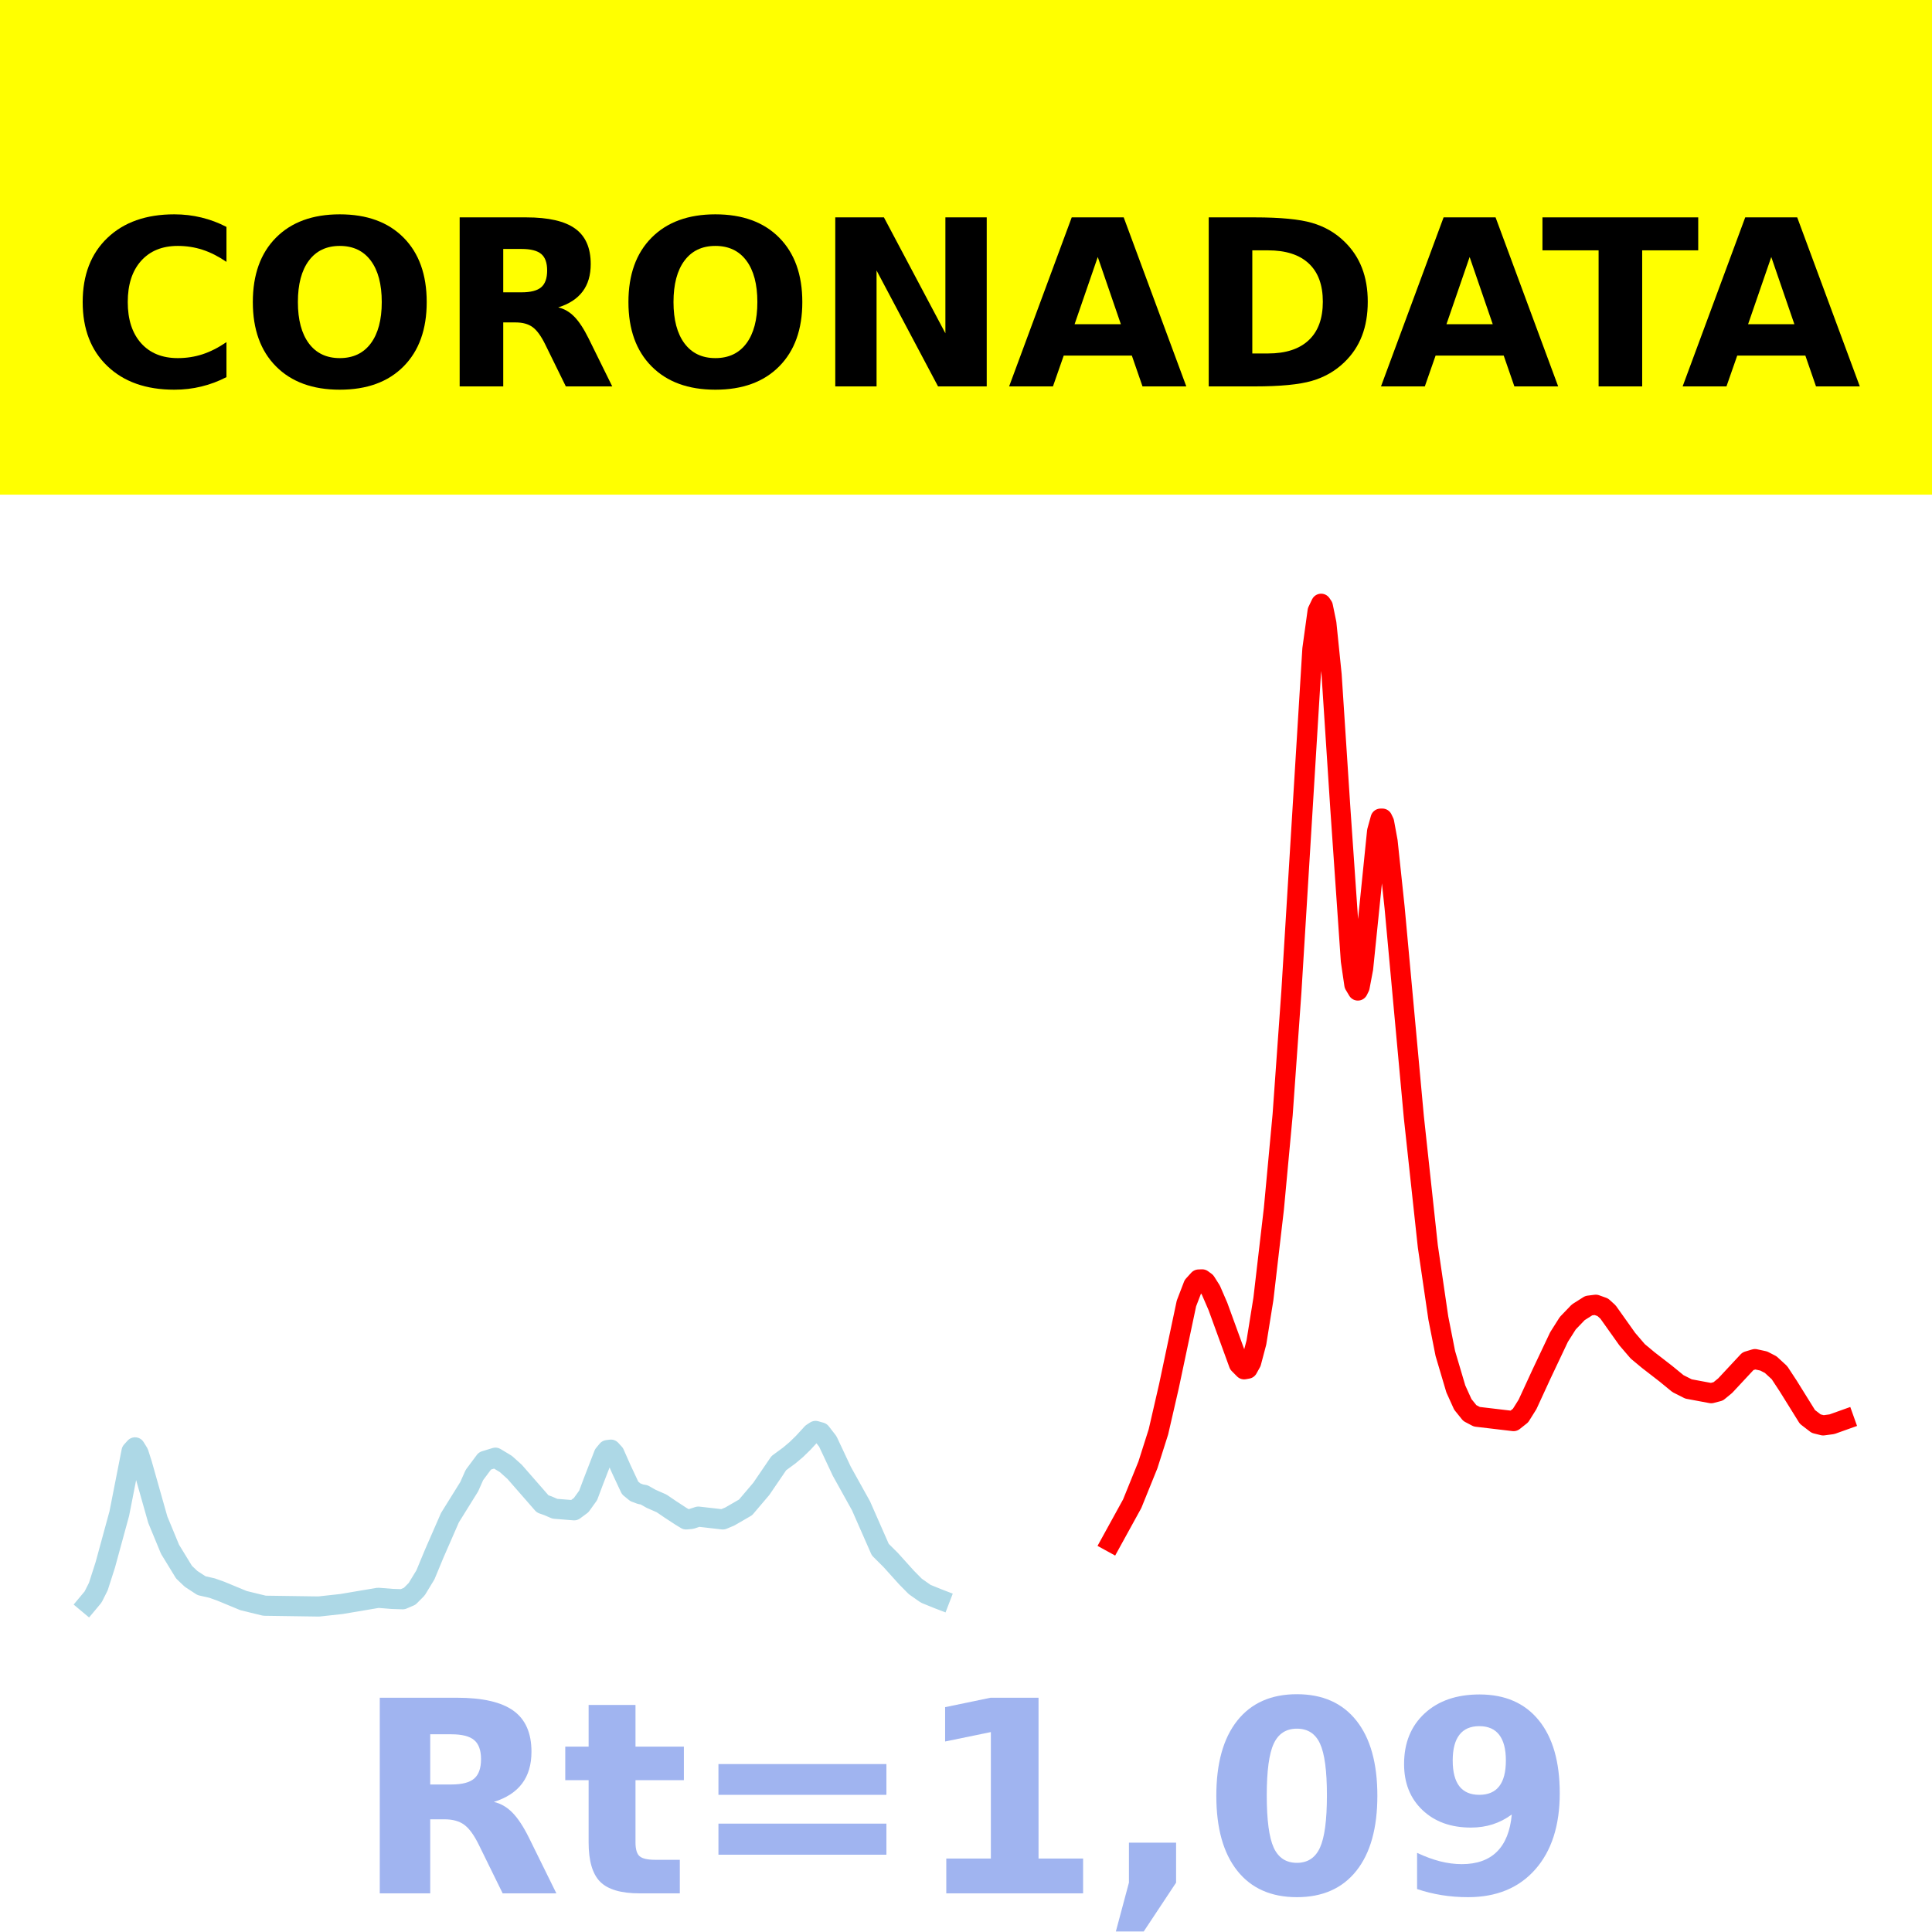
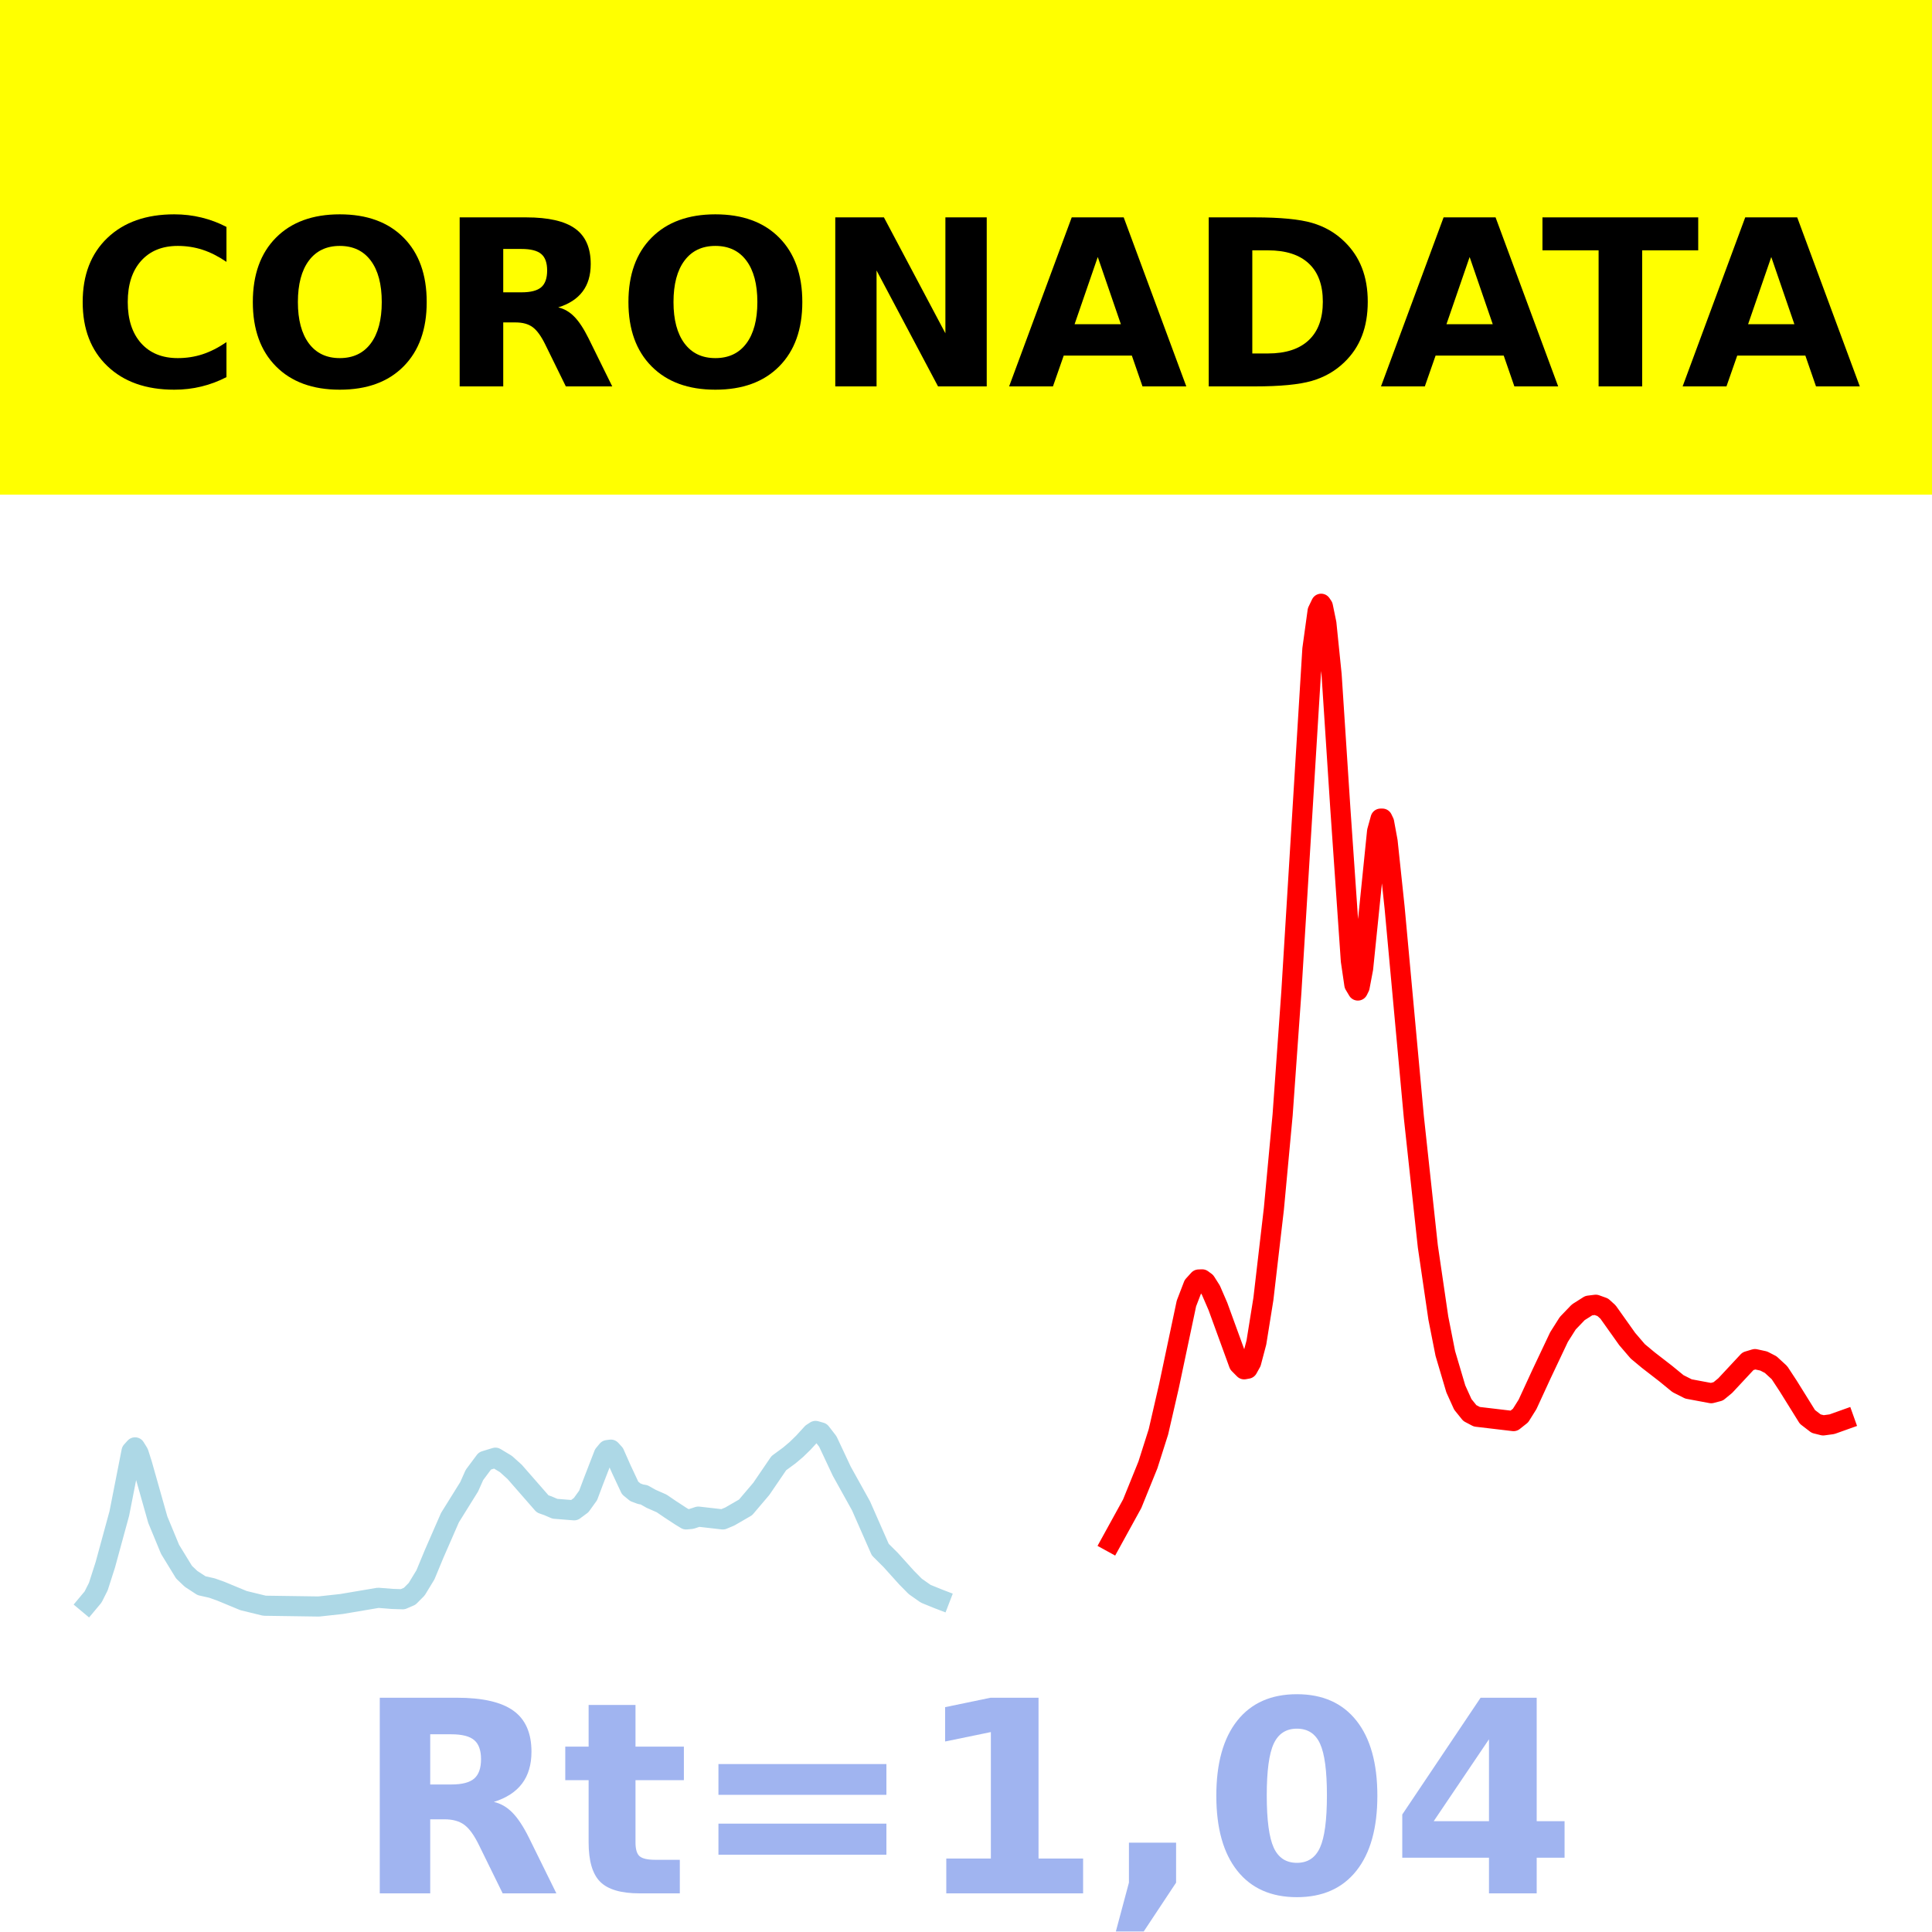
<svg xmlns="http://www.w3.org/2000/svg" xmlns:xlink="http://www.w3.org/1999/xlink" height="144pt" version="1.1" viewBox="0 0 144 144" width="144pt">
  <defs>
    <style type="text/css">*{stroke-linecap:butt;stroke-linejoin:round;}</style>
  </defs>
  <g id="figure_1">
    <g id="patch_1">
      <path d="M 0 144  L 144 144  L 144 0  L 0 0  z " style="fill:#ffffff;" />
    </g>
    <g id="axes_1">
      <g id="patch_2">
        <path d="M 0 144  L 144 144  L 144 0  L 0 0  z " style="fill:#ffffff;" />
      </g>
      <g id="line2d_1">
-         <path clip-path="url(#p98614487af)" d="M 6.545 119.5  L 6.937 119.031  L 7.328 118.256  L 7.849 116.632  L 8.892 112.811  L 9.805 108.166  L 10.066 107.878  L 10.327 108.302  L 10.587 109.119  L 11.761 113.268  L 12.674 115.476  L 13.717 117.18  L 14.238 117.677  L 15.021 118.188  L 15.803 118.365  L 16.455 118.597  L 18.15 119.299  L 19.715 119.681  L 23.757 119.739  L 25.452 119.554  L 28.19 119.091  L 29.233 119.174  L 30.015 119.2  L 30.537 118.975  L 31.058 118.45  L 31.71 117.377  L 32.362 115.806  L 33.536 113.119  L 34.97 110.814  L 35.361 109.936  L 36.143 108.887  L 36.926 108.647  L 37.708 109.118  L 38.36 109.706  L 40.446 112.093  L 40.837 112.23  L 41.359 112.454  L 42.793 112.569  L 43.315 112.183  L 43.836 111.459  L 44.227 110.419  L 45.01 108.397  L 45.271 108.082  L 45.531 108.048  L 45.792 108.334  L 46.314 109.513  L 46.966 110.906  L 47.357 111.226  L 47.748 111.372  L 48.009 111.417  L 48.53 111.712  L 49.313 112.056  L 49.965 112.5  L 50.747 113.011  L 51.138 113.248  L 51.529 113.212  L 52.051 113.04  L 53.876 113.249  L 54.398 113.03  L 55.571 112.351  L 56.745 110.969  L 58.049 109.056  L 58.831 108.481  L 59.352 108.042  L 59.874 107.533  L 60.526 106.822  L 60.787 106.653  L 61.178 106.765  L 61.699 107.437  L 62.091 108.27  L 62.742 109.657  L 64.177 112.239  L 65.611 115.499  L 66.393 116.278  L 67.567 117.581  L 68.219 118.242  L 69.001 118.791  L 69.914 119.162  L 70.044 119.212  L 70.044 119.212  " style="fill:none;stroke:#add8e6;stroke-linecap:square;stroke-width:1.5;" />
+         <path clip-path="url(#p403e797392)" d="M 6.545 119.5  L 6.937 119.031  L 7.328 118.256  L 7.849 116.632  L 8.892 112.811  L 9.805 108.166  L 10.066 107.878  L 10.327 108.302  L 10.587 109.119  L 11.761 113.268  L 12.674 115.476  L 13.717 117.18  L 14.238 117.677  L 15.021 118.188  L 15.803 118.365  L 16.455 118.597  L 18.15 119.299  L 19.715 119.681  L 23.757 119.739  L 25.452 119.554  L 28.19 119.091  L 29.233 119.174  L 30.015 119.2  L 30.537 118.975  L 31.058 118.45  L 31.71 117.377  L 32.362 115.806  L 33.536 113.119  L 34.97 110.814  L 35.361 109.936  L 36.143 108.887  L 36.926 108.647  L 37.708 109.118  L 38.36 109.706  L 40.446 112.093  L 40.837 112.23  L 41.359 112.454  L 42.793 112.569  L 43.315 112.183  L 43.836 111.459  L 44.227 110.419  L 45.01 108.397  L 45.271 108.082  L 45.531 108.048  L 45.792 108.334  L 46.314 109.513  L 46.966 110.906  L 47.357 111.226  L 47.748 111.372  L 48.009 111.417  L 48.53 111.712  L 49.313 112.056  L 49.965 112.5  L 50.747 113.011  L 51.138 113.248  L 51.529 113.212  L 52.051 113.04  L 53.876 113.249  L 54.398 113.03  L 55.571 112.351  L 56.745 110.969  L 58.049 109.056  L 58.831 108.481  L 59.352 108.042  L 59.874 107.533  L 60.526 106.822  L 60.787 106.653  L 61.178 106.765  L 61.699 107.437  L 62.091 108.27  L 62.742 109.657  L 64.177 112.239  L 65.611 115.499  L 66.393 116.278  L 67.567 117.581  L 68.219 118.242  L 69.001 118.791  L 69.914 119.162  L 70.044 119.212  L 70.044 119.212  " style="fill:none;stroke:#add8e6;stroke-linecap:square;stroke-width:1.5;" />
      </g>
      <g id="line2d_2">
-         <path clip-path="url(#p98614487af)" d="M 82.822 114.925  L 84.387 112.08  L 85.56 109.183  L 86.343 106.719  L 87.125 103.323  L 88.429 97.154  L 88.95 95.8  L 89.342 95.367  L 89.602 95.357  L 89.863 95.549  L 90.254 96.166  L 90.776 97.372  L 92.34 101.664  L 92.732 102.06  L 92.992 102.013  L 93.253 101.543  L 93.644 100.065  L 94.166 96.815  L 94.948 90.097  L 95.6 83.09  L 96.252 73.922  L 97.817 48.382  L 98.208 45.545  L 98.469 45  L 98.599 45.194  L 98.86 46.461  L 99.251 50.294  L 99.903 60.285  L 100.685 71.611  L 100.946 73.39  L 101.207 73.828  L 101.337 73.565  L 101.598 72.189  L 101.989 68.376  L 102.641 61.958  L 102.902 61.016  L 103.032 61.015  L 103.163 61.29  L 103.423 62.706  L 103.945 67.636  L 105.379 83.25  L 106.422 92.897  L 107.205 98.242  L 107.726 100.881  L 108.509 103.524  L 109.03 104.674  L 109.552 105.322  L 110.073 105.596  L 112.811 105.92  L 113.333 105.506  L 113.854 104.674  L 114.898 102.408  L 116.201 99.655  L 116.853 98.625  L 117.636 97.809  L 118.418 97.314  L 118.94 97.249  L 119.461 97.436  L 119.852 97.79  L 121.286 99.808  L 122.069 100.721  L 122.851 101.372  L 124.155 102.381  L 125.068 103.129  L 125.85 103.524  L 127.545 103.841  L 128.067 103.704  L 128.588 103.276  L 130.283 101.457  L 130.805 101.3  L 131.457 101.442  L 131.978 101.711  L 132.63 102.311  L 133.282 103.304  L 134.716 105.61  L 135.368 106.111  L 135.89 106.241  L 136.542 106.153  L 137.455 105.827  L 137.455 105.827  " style="fill:none;stroke:#ff0000;stroke-linecap:square;stroke-width:1.5;" />
+         <path clip-path="url(#p403e797392)" d="M 82.822 114.925  L 84.387 112.08  L 85.56 109.183  L 86.343 106.719  L 87.125 103.323  L 88.429 97.154  L 88.95 95.8  L 89.342 95.367  L 89.602 95.357  L 89.863 95.549  L 90.254 96.166  L 90.776 97.372  L 92.34 101.664  L 92.732 102.06  L 92.992 102.013  L 93.253 101.543  L 93.644 100.065  L 94.166 96.815  L 94.948 90.097  L 95.6 83.09  L 96.252 73.922  L 97.817 48.382  L 98.208 45.545  L 98.469 45  L 98.599 45.194  L 98.86 46.461  L 99.251 50.294  L 99.903 60.285  L 100.685 71.611  L 100.946 73.39  L 101.207 73.828  L 101.337 73.565  L 101.598 72.189  L 101.989 68.376  L 102.641 61.958  L 102.902 61.016  L 103.032 61.015  L 103.163 61.29  L 103.423 62.706  L 103.945 67.636  L 105.379 83.25  L 106.422 92.897  L 107.205 98.242  L 107.726 100.881  L 108.509 103.524  L 109.03 104.674  L 109.552 105.322  L 110.073 105.596  L 112.811 105.92  L 113.333 105.506  L 113.854 104.674  L 114.898 102.408  L 116.201 99.655  L 116.853 98.625  L 117.636 97.809  L 118.418 97.314  L 118.94 97.249  L 119.461 97.436  L 119.852 97.79  L 121.286 99.808  L 122.069 100.721  L 122.851 101.372  L 124.155 102.381  L 125.068 103.129  L 125.85 103.524  L 127.545 103.841  L 128.067 103.704  L 128.588 103.276  L 130.283 101.457  L 130.805 101.3  L 131.457 101.442  L 131.978 101.711  L 132.63 102.311  L 133.282 103.304  L 134.716 105.61  L 135.368 106.111  L 135.89 106.241  L 136.542 106.153  L 137.455 105.827  L 137.455 105.827  " style="fill:none;stroke:#ff0000;stroke-linecap:square;stroke-width:1.5;" />
      </g>
      <g id="patch_3">
        <path d="M 0 144  L 0 -0  " style="fill:none;stroke:#ffffff;stroke-linecap:square;stroke-linejoin:miter;stroke-width:0.8;" />
      </g>
      <g id="patch_4">
        <path d="M 144 144  L 144 -0  " style="fill:none;stroke:#ffffff;stroke-linecap:square;stroke-linejoin:miter;stroke-width:0.8;" />
      </g>
      <g id="patch_5">
        <path d="M 0 144  L 144 144  " style="fill:none;stroke:#ffffff;stroke-linecap:square;stroke-linejoin:miter;stroke-width:0.8;" />
      </g>
      <g id="patch_6">
        <path d="M 0 0  L 144 0  " style="fill:none;stroke:#ffffff;stroke-linecap:square;stroke-linejoin:miter;stroke-width:0.8;" />
      </g>
    </g>
    <g id="text_1">
      <g id="patch_7">
        <path d="M -64.848 36.368  L 208.848 36.368  L 208.848 -7.654  L -64.848 -7.654  z " style="fill:#ffff00;stroke:#ffff00;stroke-linejoin:miter;" />
      </g>
      <g transform="translate(72 9.45018)scale(0.1728 -0.1728)" />
      <g transform="translate(-60.87375 28.8)scale(0.1728 -0.1728)">
        <defs>
          <path id="DejaVuSans-Bold-32" />
          <path d="M 67 4  Q 61.812 1.312 56.203 -0.047  Q 50.594 -1.422 44.484 -1.422  Q 26.266 -1.422 15.625 8.766  Q 4.984 18.953 4.984 36.375  Q 4.984 53.859 15.625 64.031  Q 26.266 74.219 44.484 74.219  Q 50.594 74.219 56.203 72.844  Q 61.812 71.484 67 68.797  L 67 53.719  Q 61.766 57.281 56.688 58.938  Q 51.609 60.594 46 60.594  Q 35.938 60.594 30.172 54.141  Q 24.422 47.703 24.422 36.375  Q 24.422 25.094 30.172 18.641  Q 35.938 12.203 46 12.203  Q 51.609 12.203 56.688 13.859  Q 61.766 15.531 67 19.094  z " id="DejaVuSans-Bold-67" />
          <path d="M 42.484 60.594  Q 33.891 60.594 29.156 54.25  Q 24.422 47.906 24.422 36.375  Q 24.422 24.906 29.156 18.547  Q 33.891 12.203 42.484 12.203  Q 51.125 12.203 55.859 18.547  Q 60.594 24.906 60.594 36.375  Q 60.594 47.906 55.859 54.25  Q 51.125 60.594 42.484 60.594  z M 42.484 74.219  Q 60.062 74.219 70.016 64.156  Q 79.984 54.109 79.984 36.375  Q 79.984 18.703 70.016 8.641  Q 60.062 -1.422 42.484 -1.422  Q 24.953 -1.422 14.969 8.641  Q 4.984 18.703 4.984 36.375  Q 4.984 54.109 14.969 64.156  Q 24.953 74.219 42.484 74.219  z " id="DejaVuSans-Bold-79" />
          <path d="M 35.891 40.578  Q 41.797 40.578 44.359 42.766  Q 46.922 44.969 46.922 50  Q 46.922 54.984 44.359 57.125  Q 41.797 59.281 35.891 59.281  L 27.984 59.281  L 27.984 40.578  z M 27.984 27.594  L 27.984 0  L 9.188 0  L 9.188 72.906  L 37.891 72.906  Q 52.297 72.906 59 68.062  Q 65.719 63.234 65.719 52.781  Q 65.719 45.562 62.219 40.922  Q 58.734 36.281 51.703 34.078  Q 55.562 33.203 58.609 30.094  Q 61.672 27 64.797 20.703  L 75 0  L 54.984 0  L 46.094 18.109  Q 43.406 23.578 40.641 25.578  Q 37.891 27.594 33.297 27.594  z " id="DejaVuSans-Bold-82" />
          <path d="M 9.188 72.906  L 30.172 72.906  L 56.688 22.906  L 56.688 72.906  L 74.516 72.906  L 74.516 0  L 53.516 0  L 27 50  L 27 0  L 9.188 0  z " id="DejaVuSans-Bold-78" />
          <path d="M 53.422 13.281  L 24.031 13.281  L 19.391 0  L 0.484 0  L 27.484 72.906  L 49.906 72.906  L 76.906 0  L 58.016 0  z M 28.719 26.812  L 48.688 26.812  L 38.719 55.812  z " id="DejaVuSans-Bold-65" />
          <path d="M 27.984 58.688  L 27.984 14.203  L 34.719 14.203  Q 46.234 14.203 52.312 19.922  Q 58.406 25.641 58.406 36.531  Q 58.406 47.359 52.344 53.016  Q 46.297 58.688 34.719 58.688  z M 9.188 72.906  L 29 72.906  Q 45.609 72.906 53.734 70.531  Q 61.859 68.172 67.672 62.5  Q 72.797 57.562 75.281 51.109  Q 77.781 44.672 77.781 36.531  Q 77.781 28.266 75.281 21.797  Q 72.797 15.328 67.672 10.406  Q 61.812 4.734 53.609 2.359  Q 45.406 0 29 0  L 9.188 0  z " id="DejaVuSans-Bold-68" />
          <path d="M 0.484 72.906  L 67.672 72.906  L 67.672 58.688  L 43.5 58.688  L 43.5 0  L 24.703 0  L 24.703 58.688  L 0.484 58.688  z " id="DejaVuSans-Bold-84" />
        </defs>
        <use xlink:href="#DejaVuSans-Bold-32" />
        <use x="34.814" xlink:href="#DejaVuSans-Bold-32" />
        <use x="69.629" xlink:href="#DejaVuSans-Bold-32" />
        <use x="104.443" xlink:href="#DejaVuSans-Bold-32" />
        <use x="139.258" xlink:href="#DejaVuSans-Bold-32" />
        <use x="174.072" xlink:href="#DejaVuSans-Bold-32" />
        <use x="208.887" xlink:href="#DejaVuSans-Bold-32" />
        <use x="243.701" xlink:href="#DejaVuSans-Bold-32" />
        <use x="278.516" xlink:href="#DejaVuSans-Bold-32" />
        <use x="313.33" xlink:href="#DejaVuSans-Bold-32" />
        <use x="348.145" xlink:href="#DejaVuSans-Bold-32" />
        <use x="382.959" xlink:href="#DejaVuSans-Bold-67" />
        <use x="456.348" xlink:href="#DejaVuSans-Bold-79" />
        <use x="541.357" xlink:href="#DejaVuSans-Bold-82" />
        <use x="618.359" xlink:href="#DejaVuSans-Bold-79" />
        <use x="703.369" xlink:href="#DejaVuSans-Bold-78" />
        <use x="787.061" xlink:href="#DejaVuSans-Bold-65" />
        <use x="864.453" xlink:href="#DejaVuSans-Bold-68" />
        <use x="947.461" xlink:href="#DejaVuSans-Bold-65" />
        <use x="1017.104" xlink:href="#DejaVuSans-Bold-84" />
        <use x="1077.566" xlink:href="#DejaVuSans-Bold-65" />
        <use x="1154.959" xlink:href="#DejaVuSans-Bold-32" />
        <use x="1189.773" xlink:href="#DejaVuSans-Bold-32" />
        <use x="1224.588" xlink:href="#DejaVuSans-Bold-32" />
        <use x="1259.402" xlink:href="#DejaVuSans-Bold-32" />
        <use x="1294.217" xlink:href="#DejaVuSans-Bold-32" />
        <use x="1329.031" xlink:href="#DejaVuSans-Bold-32" />
        <use x="1363.846" xlink:href="#DejaVuSans-Bold-32" />
        <use x="1398.66" xlink:href="#DejaVuSans-Bold-32" />
        <use x="1433.475" xlink:href="#DejaVuSans-Bold-32" />
        <use x="1468.289" xlink:href="#DejaVuSans-Bold-32" />
        <use x="1503.104" xlink:href="#DejaVuSans-Bold-32" />
      </g>
    </g>
    <g id="text_2">
      <g style="fill:#4169e1;opacity:0.5;" transform="translate(26.46875 141.12)scale(0.2 -0.2)">
        <defs>
          <path d="M 27.484 70.219  L 27.484 54.688  L 45.516 54.688  L 45.516 42.188  L 27.484 42.188  L 27.484 19  Q 27.484 15.188 29 13.844  Q 30.516 12.5 35.016 12.5  L 44 12.5  L 44 0  L 29 0  Q 18.656 0 14.328 4.312  Q 10.016 8.641 10.016 19  L 10.016 42.188  L 1.312 42.188  L 1.312 54.688  L 10.016 54.688  L 10.016 70.219  z " id="DejaVuSans-Bold-116" />
          <path d="M 10.594 48.188  L 73.188 48.188  L 73.188 36.719  L 10.594 36.719  z M 10.594 25.984  L 73.188 25.984  L 73.188 14.406  L 10.594 14.406  z " id="DejaVuSans-Bold-61" />
          <path d="M 11.719 12.984  L 28.328 12.984  L 28.328 60.109  L 11.281 56.594  L 11.281 69.391  L 28.219 72.906  L 46.094 72.906  L 46.094 12.984  L 62.703 12.984  L 62.703 0  L 11.719 0  z " id="DejaVuSans-Bold-49" />
          <path d="M 10.203 18.891  L 27.781 18.891  L 27.781 4  L 15.719 -14.203  L 5.328 -14.203  L 10.203 4  z " id="DejaVuSans-Bold-44" />
          <path d="M 46 36.531  Q 46 50.203 43.438 55.781  Q 40.875 61.375 34.812 61.375  Q 28.766 61.375 26.172 55.781  Q 23.578 50.203 23.578 36.531  Q 23.578 22.703 26.172 17.031  Q 28.766 11.375 34.812 11.375  Q 40.828 11.375 43.406 17.031  Q 46 22.703 46 36.531  z M 64.797 36.375  Q 64.797 18.266 56.984 8.422  Q 49.172 -1.422 34.812 -1.422  Q 20.406 -1.422 12.594 8.422  Q 4.781 18.266 4.781 36.375  Q 4.781 54.547 12.594 64.375  Q 20.406 74.219 34.812 74.219  Q 49.172 74.219 56.984 64.375  Q 64.797 54.547 64.797 36.375  z " id="DejaVuSans-Bold-48" />
-           <path d="M 10.016 1.609  L 10.016 15.094  Q 14.5 12.984 18.594 11.938  Q 22.703 10.891 26.703 10.891  Q 35.109 10.891 39.797 15.547  Q 44.484 20.219 45.312 29.391  Q 42 26.953 38.234 25.734  Q 34.469 24.516 30.078 24.516  Q 18.891 24.516 12.031 31.031  Q 5.172 37.547 5.172 48.188  Q 5.172 59.969 12.812 67.047  Q 20.453 74.125 33.297 74.125  Q 47.562 74.125 55.375 64.5  Q 63.188 54.891 63.188 37.312  Q 63.188 19.234 54.047 8.906  Q 44.922 -1.422 29 -1.422  Q 23.875 -1.422 19.188 -0.656  Q 14.5 0.094 10.016 1.609  z M 33.203 36.719  Q 38.141 36.719 40.625 39.906  Q 43.109 43.109 43.109 49.516  Q 43.109 55.859 40.625 59.078  Q 38.141 62.312 33.203 62.312  Q 28.266 62.312 25.781 59.078  Q 23.297 55.859 23.297 49.516  Q 23.297 43.109 25.781 39.906  Q 28.266 36.719 33.203 36.719  z " id="DejaVuSans-Bold-57" />
+           <path d="M 36.812 57.422  L 16.219 26.906  L 36.812 26.906  z M 33.688 72.906  L 54.594 72.906  L 54.594 26.906  L 64.984 26.906  L 64.984 13.281  L 54.594 13.281  L 54.594 0  L 36.812 0  L 36.812 13.281  L 4.5 13.281  L 4.5 29.391  z " id="DejaVuSans-Bold-52" />
        </defs>
        <use xlink:href="#DejaVuSans-Bold-82" />
        <use x="77.002" xlink:href="#DejaVuSans-Bold-116" />
        <use x="124.805" xlink:href="#DejaVuSans-Bold-61" />
        <use x="208.594" xlink:href="#DejaVuSans-Bold-49" />
        <use x="278.174" xlink:href="#DejaVuSans-Bold-44" />
        <use x="316.162" xlink:href="#DejaVuSans-Bold-48" />
-         <use x="385.742" xlink:href="#DejaVuSans-Bold-57" />
+         <use x="385.742" xlink:href="#DejaVuSans-Bold-52" />
      </g>
    </g>
  </g>
  <defs>
-     <clipPath id="p98614487af">
+     <clipPath id="p403e797392">
      <rect height="144" width="144" x="0" y="0" />
    </clipPath>
  </defs>
</svg>
